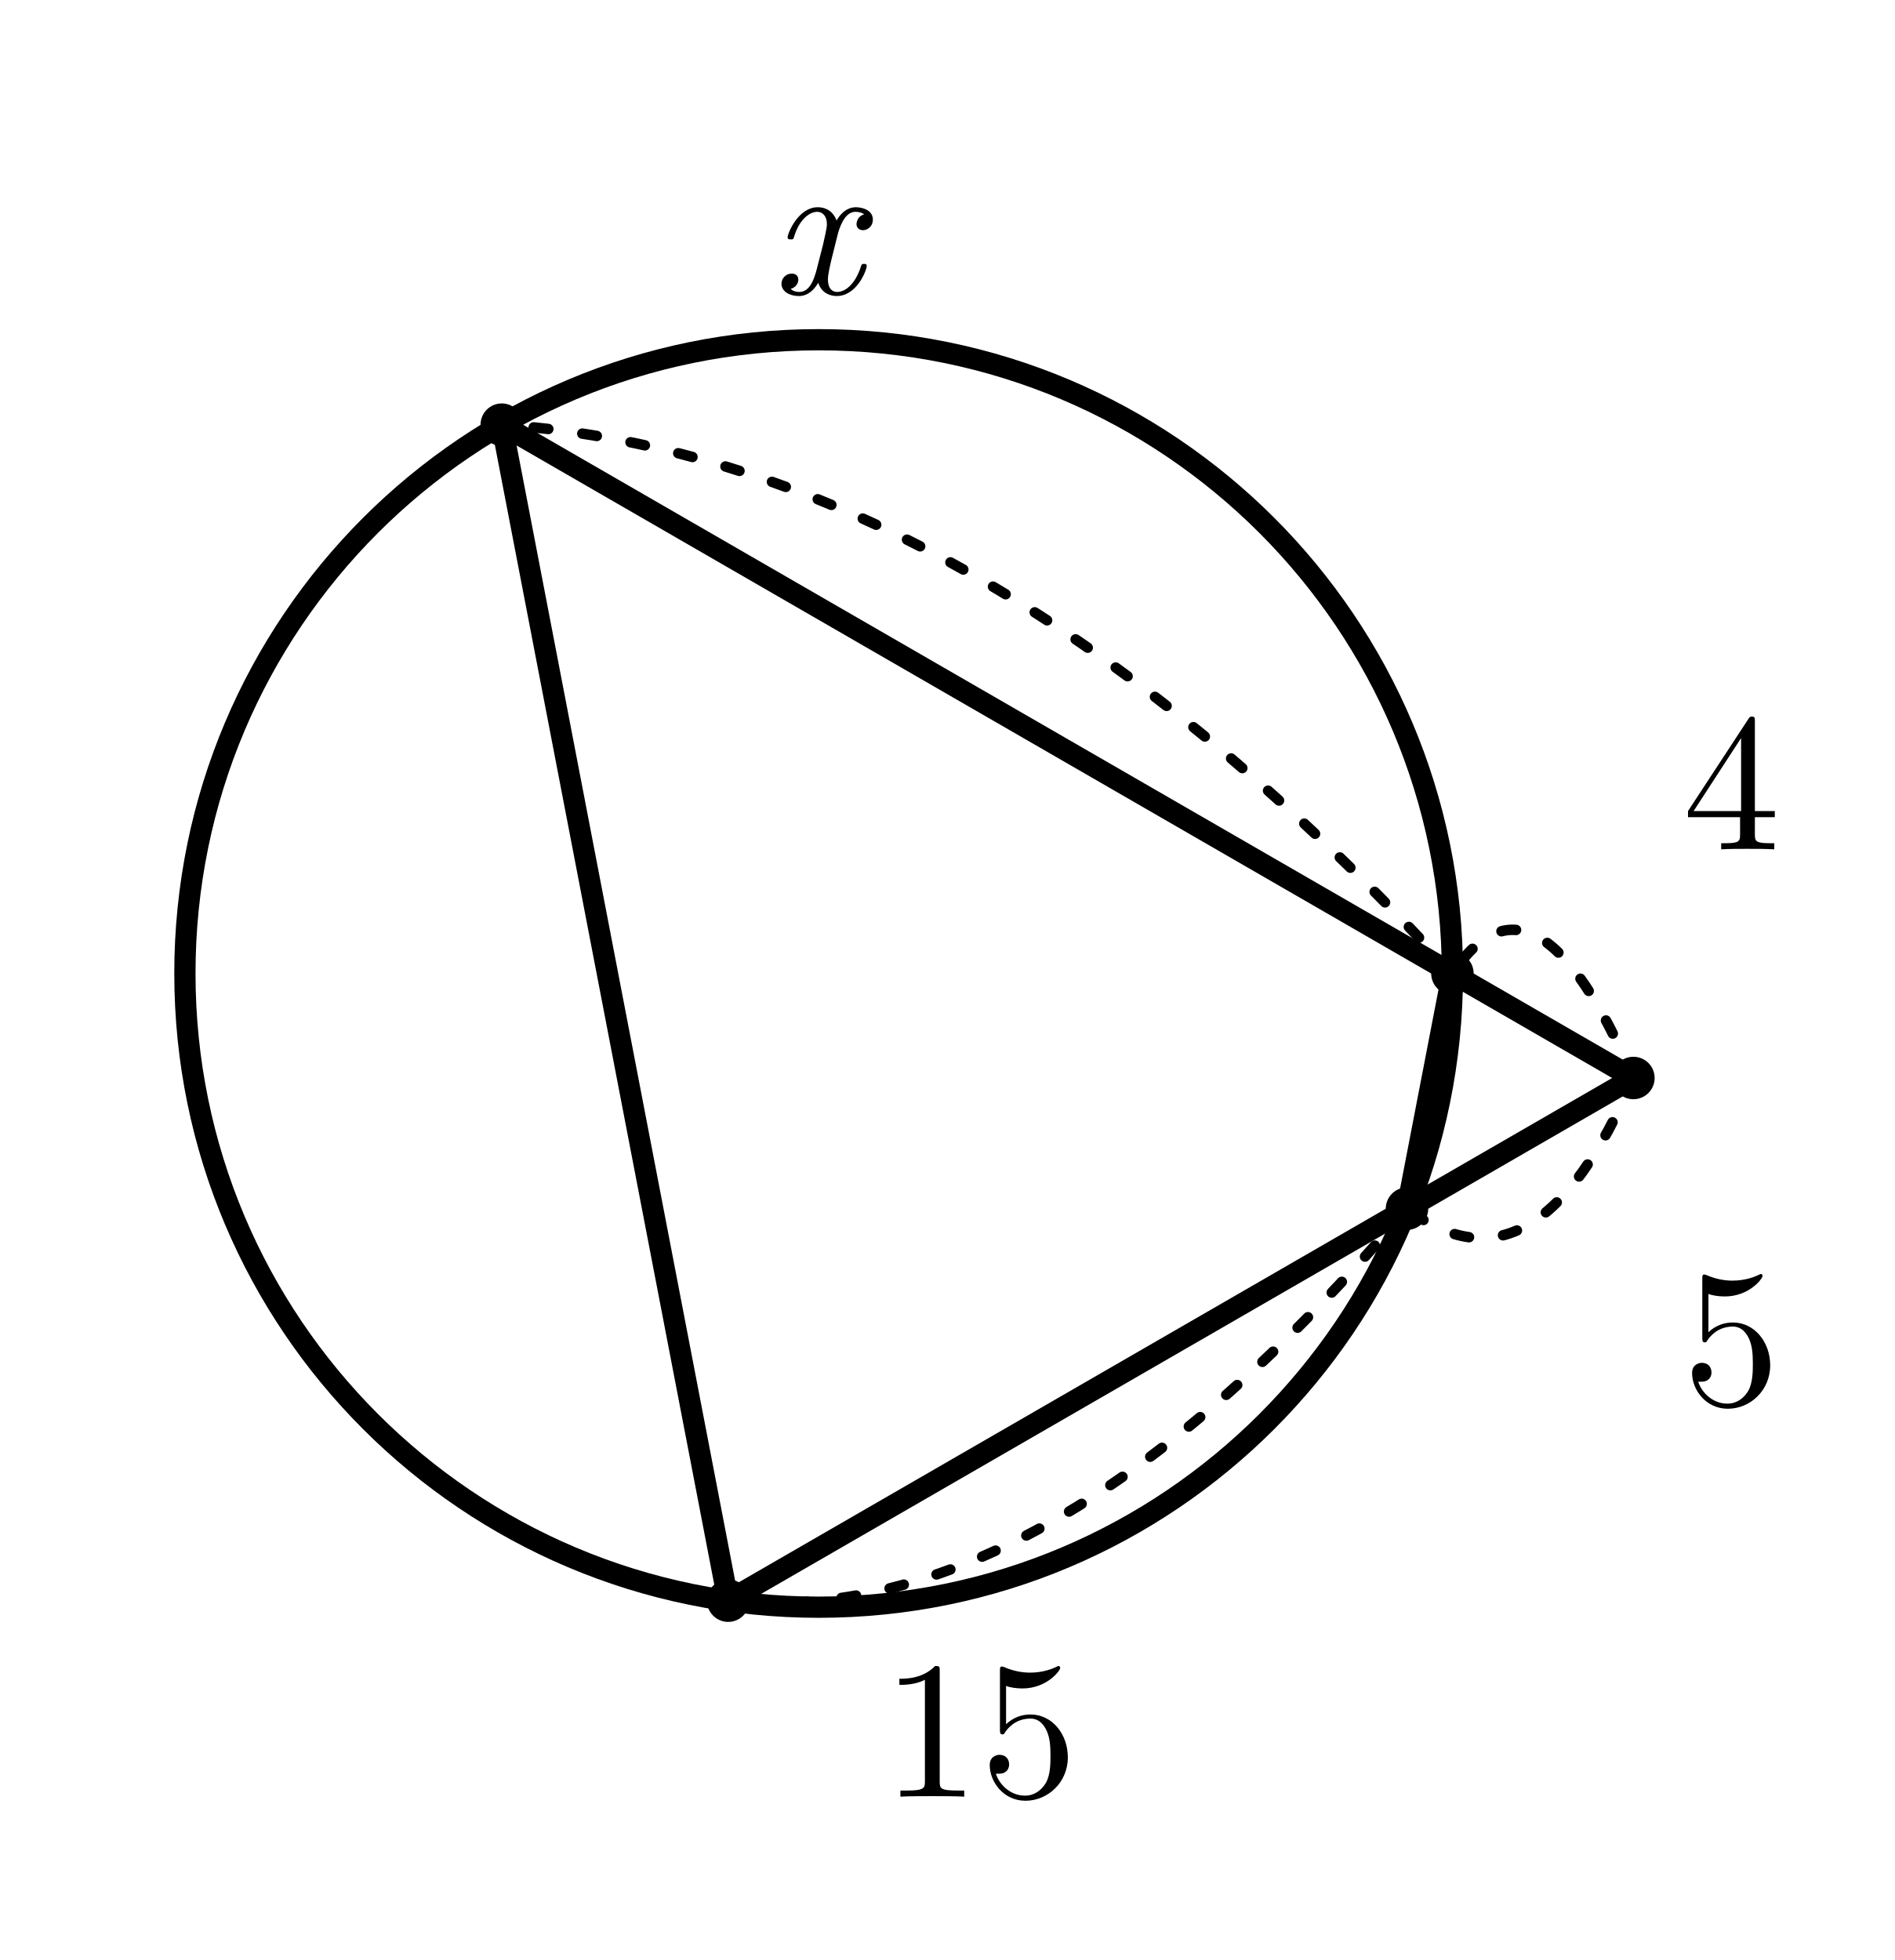
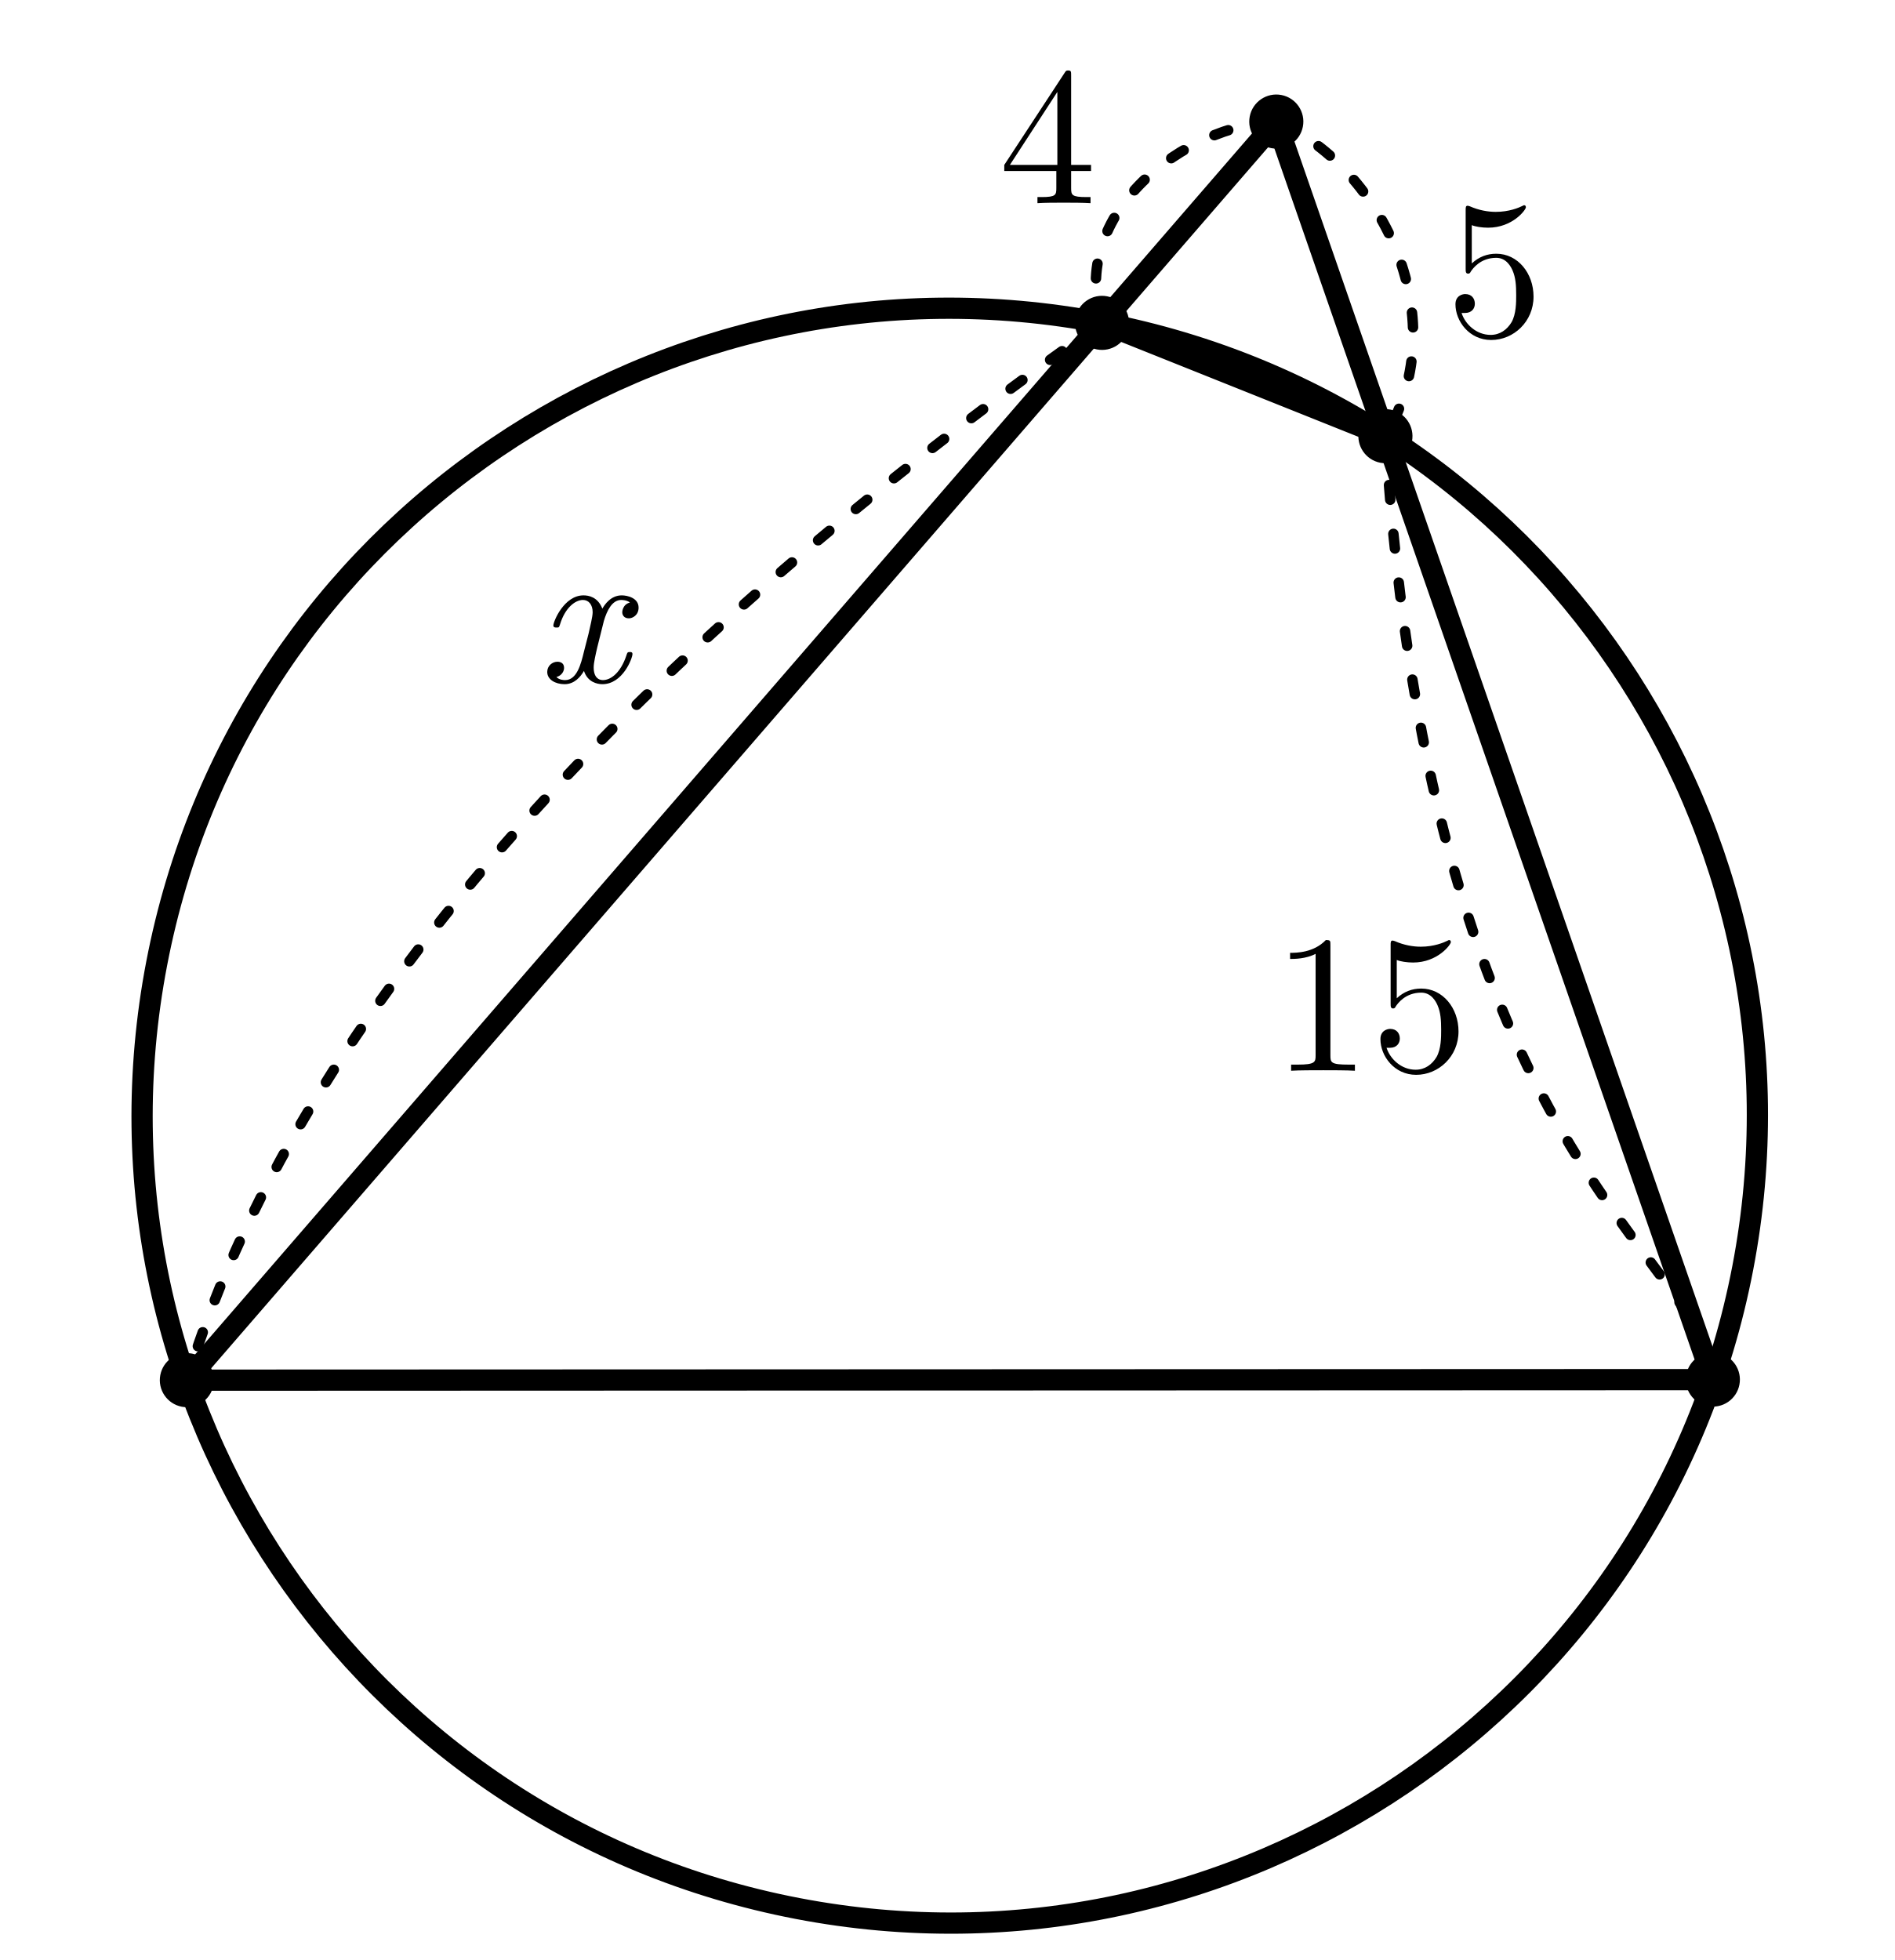
- <svg xmlns="http://www.w3.org/2000/svg" width="58mm" height="60mm" viewBox="40 7 58 60">
-   <style>.main{fill:none;stroke:#000;stroke-width:.65;stroke-linecap:round;stroke-linejoin:round}.dim{fill:none;stroke:#000;stroke-width:.32;stroke-dasharray:.45 1.05;stroke-linecap:round}.point{fill:#000}.number,.unknown{fill:#000;font-family:"CMU Serif","Latin Modern Roman","Times New Roman",serif;font-size:6px}.unknown{font-style:italic}</style>
-   <circle class="main" cx="65.06" cy="36.80" r="19.40" />
-   <line class="main" x1="90" y1="40" x2="62.29" y2="56" />
-   <line class="main" x1="90" y1="40" x2="55.36" y2="20" />
-   <line class="main" x1="83.07" y1="44" x2="84.46" y2="36.80" />
-   <line class="main" x1="62.29" y1="56" x2="55.36" y2="20" />
-   <circle class="point" cx="90" cy="40" r=".65" />
-   <circle class="point" cx="83.07" cy="44" r=".65" />
-   <circle class="point" cx="62.29" cy="56" r=".65" />
-   <circle class="point" cx="84.46" cy="36.80" r=".65" />
-   <circle class="point" cx="55.36" cy="20" r=".65" />
-   <path class="dim" d="M90 40 Q87 47 83.07 44" />
-   <text class="number" x="93" y="50" text-anchor="middle">5</text>
-   <path class="dim" d="M83.07 44 Q72 57 62.29 56" />
-   <text class="number" x="70" y="62" text-anchor="middle">15</text>
-   <path class="dim" d="M90 40 Q87 33 84.46 36.80" />
-   <text class="number" x="93" y="33" text-anchor="middle">4</text>
-   <path class="dim" d="M84.46 36.80 Q70 21 55.36 20" />
-   <text class="unknown" x="65" y="16" text-anchor="middle">x</text>
+ <svg xmlns="http://www.w3.org/2000/svg" width="58mm" height="60mm" viewBox="40 7 58 60" version="1.1" id="svg40">
+   <defs id="defs44" />
+   <style id="style2">.main{fill:none;stroke:#000;stroke-width:.65;stroke-linecap:round;stroke-linejoin:round}.dim{fill:none;stroke:#000;stroke-width:.32;stroke-dasharray:.45 1.05;stroke-linecap:round}.point{fill:#000}.number,.unknown{fill:#000;font-family:"CMU Serif","Latin Modern Roman","Times New Roman",serif;font-size:6px}.unknown{font-style:italic}</style>
+   <ellipse class="main" cx="-27.386" cy="75.595" id="circle4" rx="24.713" ry="24.719" transform="rotate(-79.12773)" />
+   <line class="main" x1="79.069" y1="10.722" x2="92.431" y2="49.233" id="line6" />
+   <line class="main" x1="79.069" y1="10.722" x2="45.72" y2="49.25" id="line8" />
+   <line class="main" x1="82.409" y1="20.353" x2="73.734" y2="16.883" id="line10" />
+   <line class="main" x1="92.431" y1="49.233" x2="45.72" y2="49.25" id="line12" />
+   <ellipse class="point" cx="4.385" cy="79.672" id="circle14" style="stroke-width:1" rx="0.828" ry="0.828" transform="rotate(-79.12773)" />
+   <ellipse class="point" cx="-4.443" cy="84.769" id="circle16" style="stroke-width:1" rx="0.828" ry="0.828" transform="rotate(-79.12773)" />
+   <ellipse class="point" cx="-30.914" cy="100.059" id="circle18" style="stroke-width:1" rx="0.828" ry="0.828" transform="rotate(-79.12773)" />
+   <ellipse class="point" cx="-2.673" cy="75.595" id="circle20" style="stroke-width:1" rx="0.828" ry="0.828" transform="rotate(-79.12773)" />
+   <ellipse class="point" cx="-39.742" cy="54.189" id="circle22" style="stroke-width:1" rx="0.828" ry="0.828" transform="rotate(-79.12773)" />
+   <path class="dim" d="m 79.069,10.722 c 3.066,1.26 5.562,5.895 3.34,9.631" id="path24" />
+   <text class="number" x="85.766" y="17.283" text-anchor="middle" id="text26" transform="scale(0.9998873,1.000113)" style="stroke-width:1">5</text>
+   <path class="dim" d="m 82.409,20.353 c 1.446,22.331 9.682,24.886 10.022,28.88" id="path28" />
+   <text class="number" x="81.967" y="39.773" text-anchor="middle" id="text30" transform="scale(0.9998873,1.000113)" style="stroke-width:1">15</text>
+   <path class="dim" d="m 79.069,10.722 c -2.778,0.08 -6.394,2.808 -5.335,6.162" id="path32" />
+   <text class="number" x="72.079" y="13.217" text-anchor="middle" id="text34" transform="scale(0.9998873,1.000113)" style="stroke-width:1">4</text>
+   <path class="dim" d="M 73.734,16.883 C 60.848,25.93 49.42,37.104 45.72,49.25" id="path36" />
+   <text class="unknown" x="57.836" y="27.878" text-anchor="middle" id="text38" transform="scale(0.9998873,1.000113)" style="stroke-width:1">x</text>
</svg>
